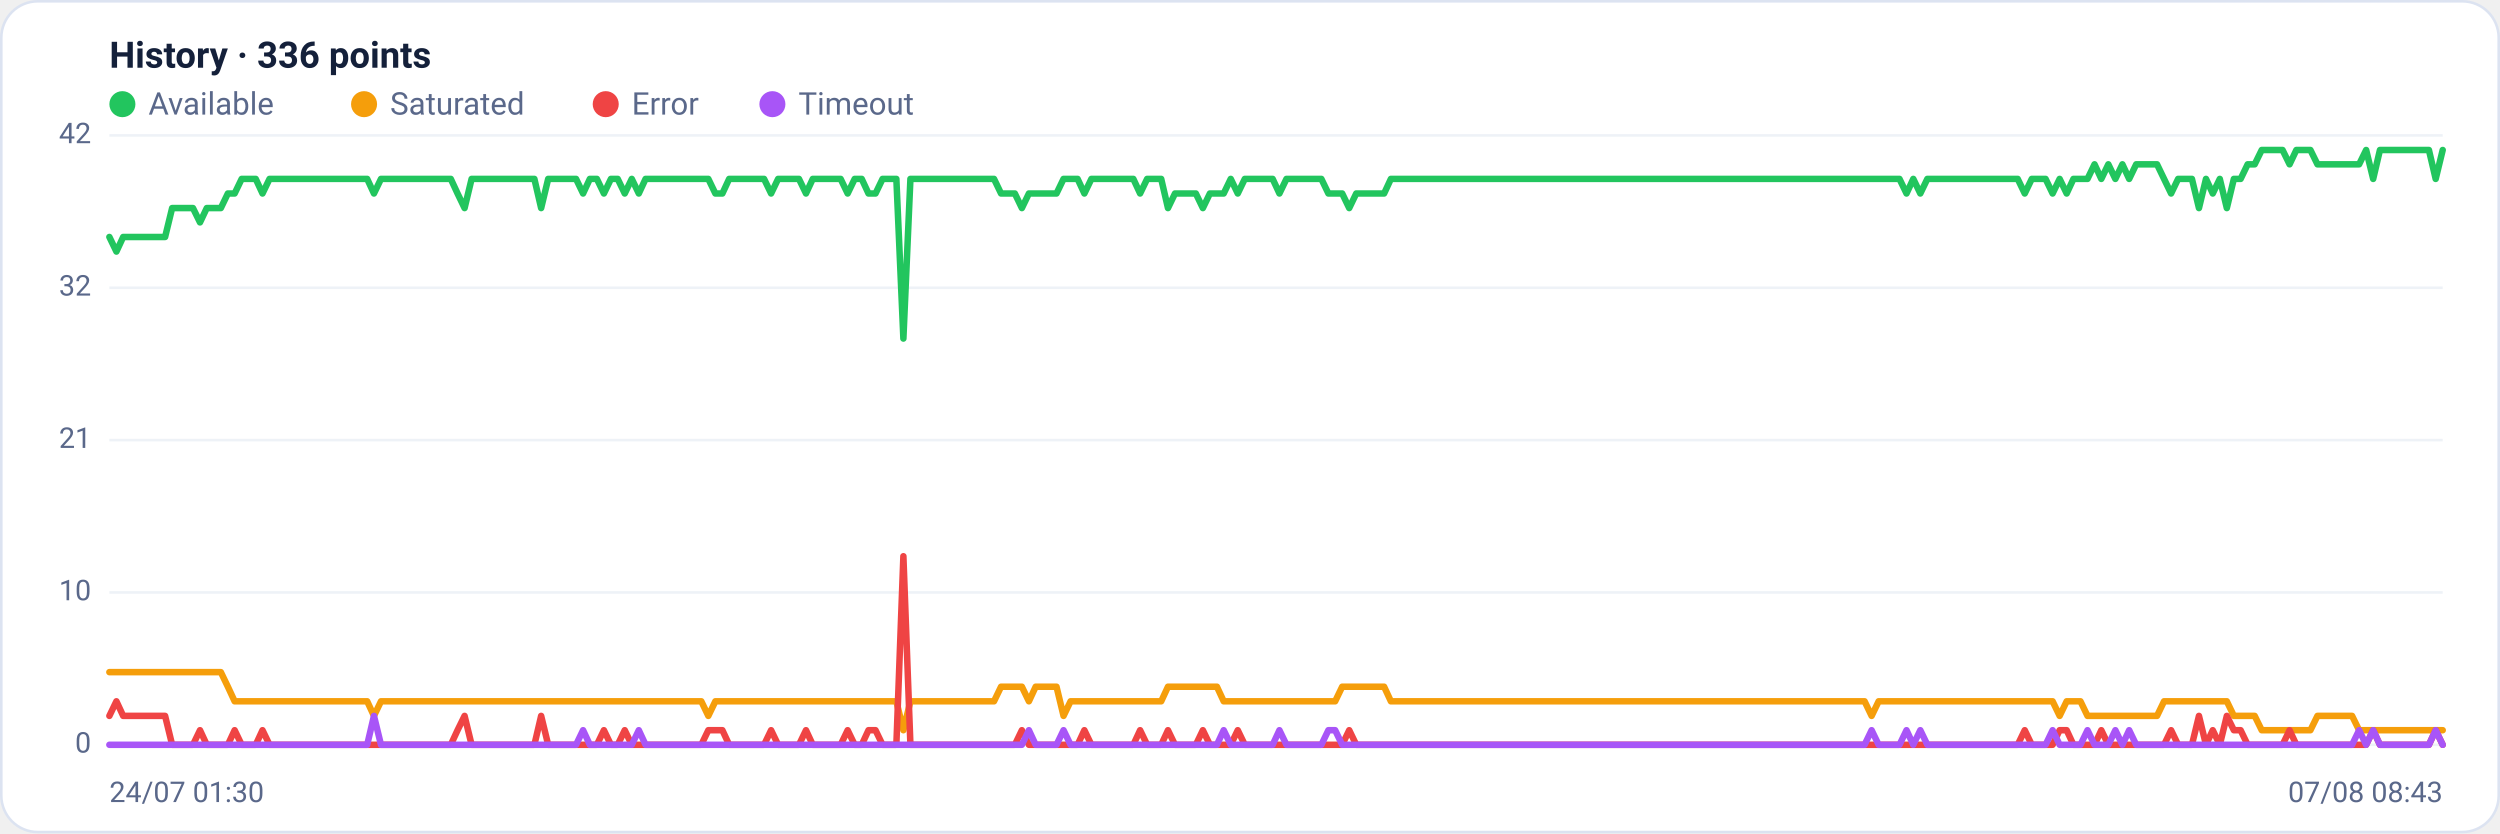
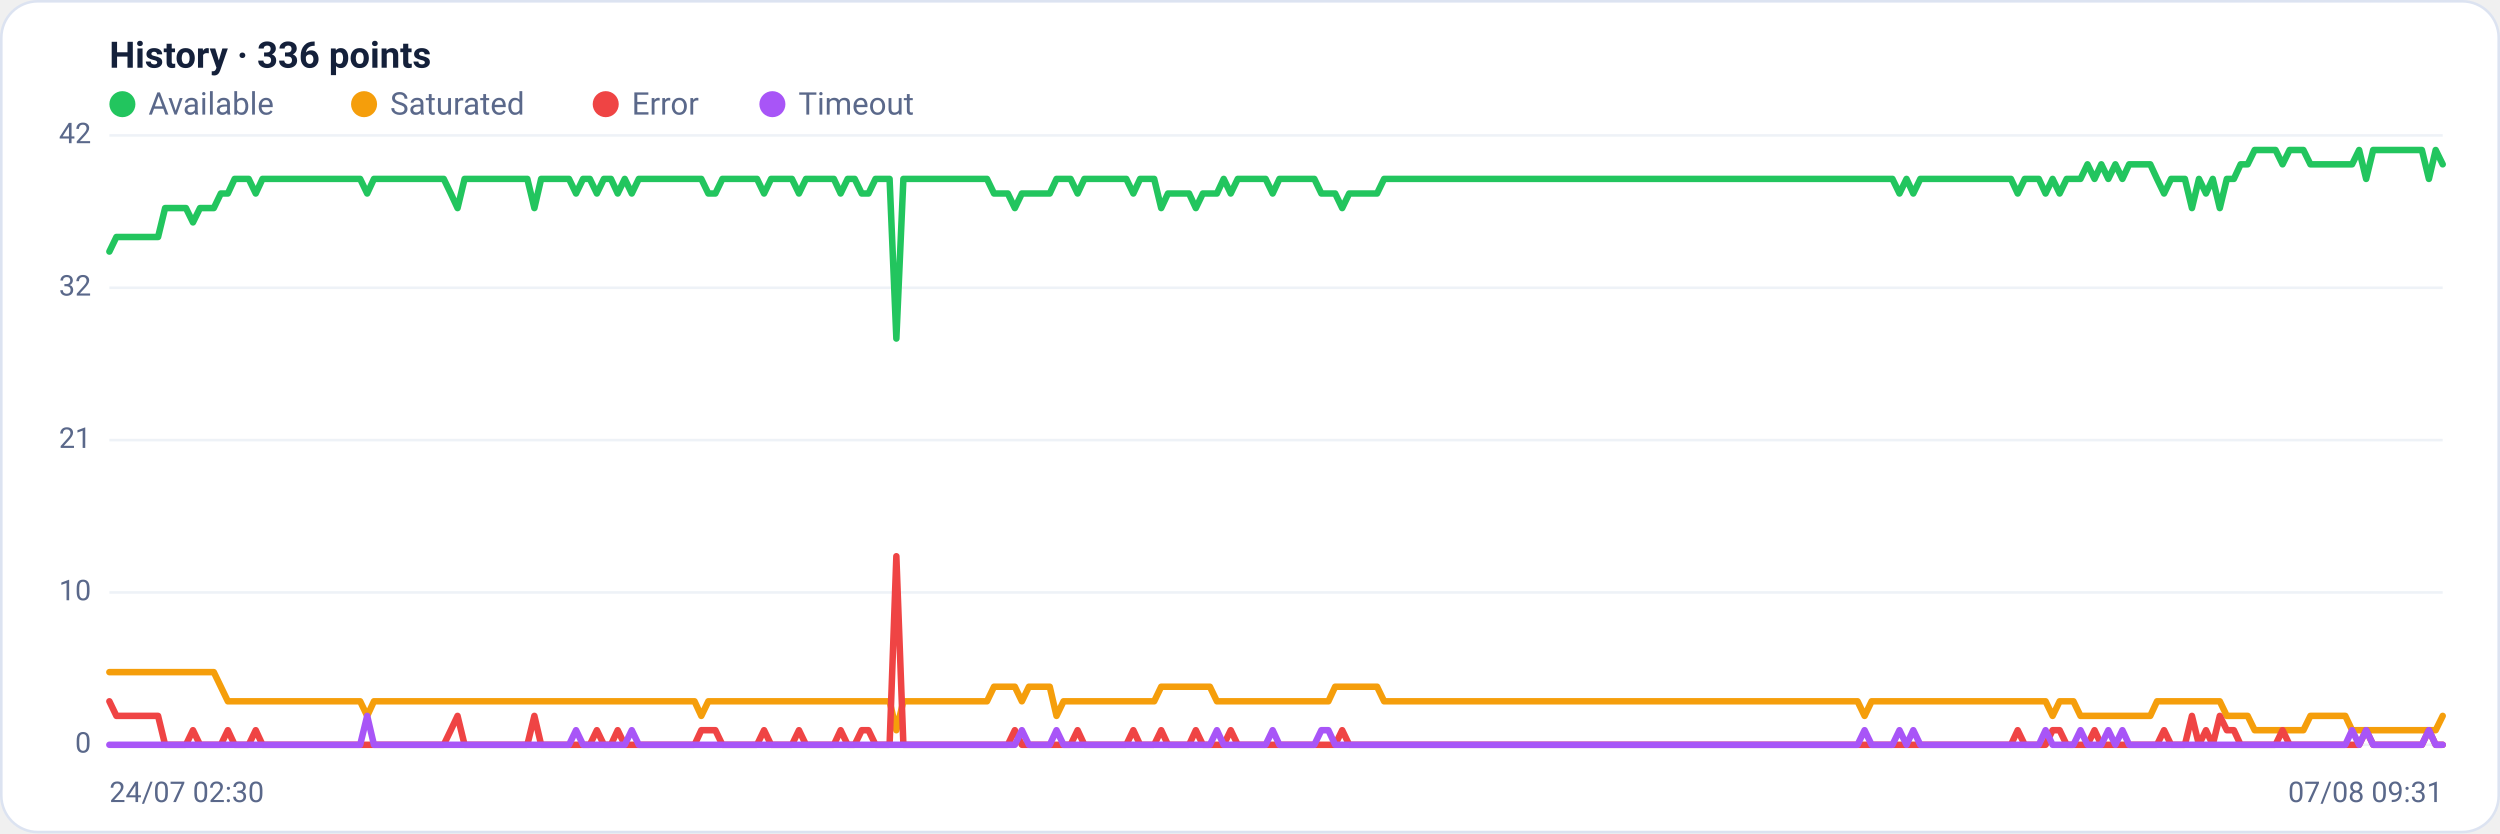
<svg xmlns="http://www.w3.org/2000/svg" viewBox="0 0 960 320" width="960" height="320" font-family="Segoe UI, system-ui, -apple-system, Roboto, Helvetica, Arial, sans-serif" role="img" aria-label="Availability history per region">
  <rect x="0.5" y="0.5" width="959" height="319" rx="14" fill="#ffffff" stroke="#dce3f1" />
  <text x="42" y="26" font-size="14" font-weight="600" fill="#14203a">History · 336 points</text>
  <circle cx="47" cy="40" r="5" fill="#22c55e" />
  <text x="57" y="44" font-size="12" fill="#5a688a">Available</text>
  <circle cx="139.8" cy="40" r="5" fill="#f59e0b" />
  <text x="149.8" y="44" font-size="12" fill="#5a688a">Saturated</text>
  <circle cx="232.6" cy="40" r="5" fill="#ef4444" />
  <text x="242.6" y="44" font-size="12" fill="#5a688a">Error</text>
  <circle cx="296.6" cy="40" r="5" fill="#a855f7" />
  <text x="306.6" y="44" font-size="12" fill="#5a688a">Timeout</text>
  <line x1="42" y1="286.0" x2="938" y2="286.0" stroke="#eef2f7" stroke-width="1" />
  <text x="35" y="289.0" text-anchor="end" font-size="11" fill="#5a688a">0</text>
  <line x1="42" y1="227.5" x2="938" y2="227.5" stroke="#eef2f7" stroke-width="1" />
  <text x="35" y="230.5" text-anchor="end" font-size="11" fill="#5a688a">10</text>
  <line x1="42" y1="169.0" x2="938" y2="169.0" stroke="#eef2f7" stroke-width="1" />
  <text x="35" y="172.0" text-anchor="end" font-size="11" fill="#5a688a">21</text>
  <line x1="42" y1="110.5" x2="938" y2="110.5" stroke="#eef2f7" stroke-width="1" />
  <text x="35" y="113.5" text-anchor="end" font-size="11" fill="#5a688a">32</text>
  <line x1="42" y1="52.0" x2="938" y2="52.0" stroke="#eef2f7" stroke-width="1" />
  <text x="35" y="55.0" text-anchor="end" font-size="11" fill="#5a688a">42</text>
-   <polyline fill="none" stroke="#22c55e" stroke-width="2.5" stroke-linejoin="round" stroke-linecap="round" points="42.0,91.0 44.7,96.6 47.3,91.0 50.0,91.0 52.7,91.0 55.4,91.0 58.0,91.0 60.7,91.0 63.4,91.0 66.1,79.9 68.7,79.9 71.4,79.9 74.1,79.9 76.8,85.4 79.4,79.9 82.1,79.9 84.8,79.9 87.5,74.3 90.1,74.3 92.8,68.7 95.5,68.7 98.2,68.7 100.8,74.3 103.5,68.7 106.2,68.7 108.9,68.7 111.5,68.7 114.2,68.7 116.9,68.7 119.6,68.7 122.2,68.7 124.9,68.7 127.6,68.7 130.3,68.7 132.9,68.7 135.6,68.7 138.3,68.7 141.0,68.7 143.6,74.3 146.3,68.7 149.0,68.7 151.7,68.7 154.3,68.7 157.0,68.7 159.7,68.7 162.4,68.7 165.0,68.7 167.7,68.7 170.4,68.7 173.1,68.7 175.7,74.3 178.4,79.9 181.1,68.7 183.8,68.7 186.4,68.7 189.1,68.7 191.8,68.7 194.5,68.7 197.1,68.7 199.8,68.7 202.5,68.7 205.2,68.7 207.8,79.9 210.5,68.7 213.2,68.7 215.9,68.7 218.5,68.7 221.2,68.7 223.9,74.3 226.5,68.7 229.2,68.7 231.9,74.3 234.6,68.7 237.2,68.7 239.9,74.3 242.6,68.7 245.3,74.3 247.9,68.7 250.6,68.7 253.3,68.7 256.0,68.7 258.6,68.7 261.3,68.7 264.0,68.7 266.7,68.7 269.3,68.7 272.0,68.7 274.7,74.3 277.4,74.3 280.0,68.7 282.7,68.7 285.4,68.7 288.1,68.7 290.7,68.7 293.4,68.7 296.1,74.3 298.8,68.7 301.4,68.7 304.1,68.7 306.8,68.7 309.5,74.3 312.1,68.7 314.8,68.7 317.5,68.7 320.2,68.7 322.8,68.7 325.5,74.3 328.2,68.7 330.9,68.7 333.5,74.3 336.2,74.3 338.9,68.7 341.6,68.7 344.2,68.7 346.9,130.0 349.6,68.7 352.3,68.7 354.9,68.7 357.6,68.7 360.3,68.7 363.0,68.7 365.6,68.7 368.3,68.7 371.0,68.7 373.7,68.7 376.3,68.7 379.0,68.7 381.7,68.7 384.4,74.3 387.0,74.3 389.7,74.3 392.4,79.9 395.1,74.3 397.7,74.3 400.4,74.3 403.1,74.3 405.7,74.3 408.4,68.7 411.1,68.7 413.8,68.7 416.4,74.3 419.1,68.7 421.8,68.7 424.5,68.7 427.1,68.7 429.8,68.7 432.5,68.7 435.2,68.7 437.8,74.3 440.5,68.7 443.2,68.7 445.9,68.7 448.5,79.9 451.2,74.3 453.9,74.3 456.6,74.3 459.2,74.3 461.9,79.9 464.6,74.3 467.3,74.3 469.9,74.3 472.6,68.7 475.3,74.3 478.0,68.7 480.6,68.7 483.3,68.7 486.0,68.7 488.7,68.7 491.3,74.3 494.0,68.7 496.7,68.7 499.4,68.7 502.0,68.7 504.7,68.7 507.4,68.7 510.1,74.3 512.7,74.3 515.4,74.3 518.1,79.9 520.8,74.3 523.4,74.3 526.1,74.3 528.8,74.3 531.5,74.3 534.1,68.7 536.8,68.7 539.5,68.7 542.2,68.7 544.8,68.7 547.5,68.7 550.2,68.7 552.9,68.7 555.5,68.7 558.2,68.7 560.9,68.7 563.6,68.7 566.2,68.7 568.9,68.7 571.6,68.7 574.3,68.7 576.9,68.7 579.6,68.7 582.3,68.7 584.9,68.7 587.6,68.7 590.3,68.7 593.0,68.7 595.6,68.7 598.3,68.7 601.0,68.7 603.7,68.7 606.3,68.7 609.0,68.7 611.7,68.7 614.4,68.7 617.0,68.7 619.7,68.7 622.4,68.7 625.1,68.7 627.7,68.7 630.4,68.7 633.1,68.7 635.8,68.7 638.4,68.7 641.1,68.7 643.8,68.7 646.5,68.7 649.1,68.7 651.8,68.7 654.5,68.7 657.2,68.7 659.8,68.7 662.5,68.7 665.2,68.7 667.9,68.7 670.5,68.7 673.2,68.7 675.9,68.7 678.6,68.7 681.2,68.7 683.9,68.7 686.6,68.7 689.3,68.7 691.9,68.7 694.6,68.7 697.3,68.7 700.0,68.7 702.6,68.7 705.3,68.7 708.0,68.7 710.7,68.7 713.3,68.7 716.0,68.7 718.7,68.7 721.4,68.7 724.0,68.7 726.7,68.7 729.4,68.7 732.1,74.3 734.7,68.7 737.4,74.3 740.1,68.7 742.8,68.7 745.4,68.7 748.1,68.7 750.8,68.7 753.5,68.7 756.1,68.7 758.8,68.7 761.5,68.7 764.1,68.7 766.8,68.7 769.5,68.7 772.2,68.7 774.8,68.7 777.5,74.3 780.2,68.7 782.9,68.7 785.5,68.7 788.2,74.3 790.9,68.7 793.6,74.3 796.2,68.7 798.9,68.7 801.6,68.7 804.3,63.1 806.9,68.7 809.6,63.1 812.3,68.7 815.0,63.1 817.6,68.7 820.3,63.1 823.0,63.1 825.7,63.1 828.3,63.1 831.0,68.7 833.7,74.3 836.4,68.7 839.0,68.7 841.7,68.7 844.4,79.9 847.1,68.7 849.7,74.3 852.4,68.7 855.1,79.9 857.8,68.7 860.4,68.7 863.1,63.1 865.8,63.1 868.5,57.6 871.1,57.6 873.8,57.6 876.5,57.6 879.2,63.1 881.8,57.6 884.5,57.6 887.2,57.6 889.9,63.1 892.5,63.1 895.2,63.1 897.9,63.1 900.6,63.1 903.2,63.1 905.9,63.1 908.6,57.6 911.3,68.7 913.9,57.6 916.6,57.6 919.3,57.6 922.0,57.6 924.6,57.6 927.3,57.6 930.0,57.6 932.7,57.6 935.3,68.7 938.0,57.6" />
-   <polyline fill="none" stroke="#f59e0b" stroke-width="2.5" stroke-linejoin="round" stroke-linecap="round" points="42.0,258.1 44.7,258.1 47.3,258.1 50.0,258.1 52.7,258.1 55.4,258.1 58.0,258.1 60.7,258.1 63.4,258.1 66.1,258.1 68.7,258.1 71.4,258.1 74.1,258.1 76.8,258.1 79.4,258.1 82.1,258.1 84.8,258.1 87.5,263.7 90.1,269.3 92.8,269.3 95.5,269.3 98.2,269.3 100.8,269.3 103.5,269.3 106.2,269.3 108.9,269.3 111.5,269.3 114.2,269.3 116.9,269.3 119.6,269.3 122.2,269.3 124.9,269.3 127.6,269.3 130.3,269.3 132.9,269.3 135.6,269.3 138.3,269.3 141.0,269.3 143.6,274.9 146.3,269.3 149.0,269.3 151.7,269.3 154.3,269.3 157.0,269.3 159.7,269.3 162.4,269.3 165.0,269.3 167.7,269.3 170.4,269.3 173.1,269.3 175.7,269.3 178.4,269.3 181.1,269.3 183.8,269.3 186.4,269.3 189.1,269.3 191.8,269.3 194.5,269.3 197.1,269.3 199.8,269.3 202.5,269.3 205.2,269.3 207.8,269.3 210.5,269.3 213.2,269.3 215.9,269.3 218.5,269.3 221.2,269.3 223.9,269.3 226.5,269.3 229.2,269.3 231.9,269.3 234.6,269.3 237.2,269.3 239.9,269.3 242.6,269.3 245.3,269.3 247.9,269.3 250.6,269.3 253.3,269.3 256.0,269.3 258.6,269.3 261.3,269.3 264.0,269.3 266.7,269.3 269.3,269.3 272.0,274.9 274.7,269.3 277.4,269.3 280.0,269.3 282.7,269.3 285.4,269.3 288.1,269.3 290.7,269.3 293.4,269.3 296.1,269.3 298.8,269.3 301.4,269.3 304.1,269.3 306.8,269.3 309.5,269.3 312.1,269.3 314.8,269.3 317.5,269.3 320.2,269.3 322.8,269.3 325.5,269.3 328.2,269.3 330.9,269.3 333.5,269.3 336.2,269.3 338.9,269.3 341.6,269.3 344.2,269.3 346.9,280.4 349.6,269.3 352.3,269.3 354.9,269.3 357.6,269.3 360.3,269.3 363.0,269.3 365.6,269.3 368.3,269.3 371.0,269.3 373.7,269.3 376.3,269.3 379.0,269.3 381.7,269.3 384.4,263.7 387.0,263.7 389.7,263.7 392.4,263.7 395.1,269.3 397.7,263.7 400.4,263.7 403.1,263.7 405.7,263.7 408.4,274.9 411.1,269.3 413.8,269.3 416.4,269.3 419.1,269.3 421.8,269.3 424.5,269.3 427.1,269.3 429.8,269.3 432.5,269.3 435.2,269.3 437.8,269.3 440.5,269.3 443.2,269.3 445.9,269.3 448.5,263.7 451.2,263.7 453.9,263.7 456.6,263.7 459.2,263.7 461.9,263.7 464.6,263.7 467.3,263.7 469.9,269.3 472.6,269.3 475.3,269.3 478.0,269.3 480.6,269.3 483.3,269.3 486.0,269.3 488.7,269.3 491.3,269.3 494.0,269.3 496.7,269.3 499.4,269.3 502.0,269.3 504.7,269.3 507.4,269.3 510.1,269.3 512.7,269.3 515.4,263.7 518.1,263.7 520.8,263.7 523.4,263.7 526.1,263.7 528.8,263.7 531.5,263.7 534.1,269.3 536.8,269.3 539.5,269.3 542.2,269.3 544.8,269.3 547.5,269.3 550.2,269.3 552.9,269.3 555.5,269.3 558.2,269.3 560.9,269.3 563.6,269.3 566.2,269.3 568.9,269.3 571.6,269.3 574.3,269.3 576.9,269.3 579.6,269.3 582.3,269.3 584.9,269.3 587.6,269.3 590.3,269.3 593.0,269.3 595.6,269.3 598.3,269.3 601.0,269.3 603.7,269.3 606.3,269.3 609.0,269.3 611.7,269.3 614.4,269.3 617.0,269.3 619.7,269.3 622.4,269.3 625.1,269.3 627.7,269.3 630.4,269.3 633.1,269.3 635.8,269.3 638.4,269.3 641.1,269.3 643.8,269.3 646.5,269.3 649.1,269.3 651.8,269.3 654.5,269.3 657.2,269.3 659.8,269.3 662.5,269.3 665.2,269.3 667.9,269.3 670.5,269.3 673.2,269.3 675.9,269.3 678.6,269.3 681.2,269.3 683.9,269.3 686.6,269.3 689.3,269.3 691.9,269.3 694.6,269.3 697.3,269.3 700.0,269.3 702.6,269.3 705.3,269.3 708.0,269.3 710.7,269.3 713.3,269.3 716.0,269.3 718.7,274.9 721.4,269.3 724.0,269.3 726.7,269.3 729.4,269.3 732.1,269.3 734.7,269.3 737.4,269.3 740.1,269.3 742.8,269.3 745.4,269.3 748.1,269.3 750.8,269.3 753.5,269.3 756.1,269.3 758.8,269.3 761.5,269.3 764.1,269.3 766.8,269.3 769.5,269.3 772.2,269.3 774.8,269.3 777.5,269.3 780.2,269.3 782.9,269.3 785.5,269.3 788.2,269.3 790.9,274.9 793.6,269.3 796.2,269.3 798.9,269.3 801.6,274.9 804.3,274.9 806.9,274.9 809.6,274.9 812.3,274.9 815.0,274.9 817.6,274.9 820.3,274.9 823.0,274.9 825.7,274.9 828.3,274.9 831.0,269.3 833.7,269.3 836.4,269.3 839.0,269.3 841.7,269.3 844.4,269.3 847.1,269.3 849.7,269.3 852.4,269.3 855.1,269.3 857.8,274.9 860.4,274.9 863.1,274.9 865.8,274.9 868.5,280.4 871.1,280.4 873.8,280.4 876.5,280.4 879.2,280.4 881.8,280.4 884.5,280.4 887.2,280.4 889.9,274.9 892.5,274.9 895.2,274.9 897.9,274.9 900.6,274.9 903.2,274.9 905.9,280.4 908.6,280.4 911.3,280.4 913.9,280.4 916.6,280.4 919.3,280.4 922.0,280.4 924.6,280.4 927.3,280.4 930.0,280.4 932.7,280.4 935.3,280.4 938.0,280.4" />
-   <polyline fill="none" stroke="#ef4444" stroke-width="2.5" stroke-linejoin="round" stroke-linecap="round" points="42.0,274.9 44.7,269.3 47.3,274.9 50.0,274.9 52.7,274.9 55.4,274.9 58.0,274.9 60.7,274.9 63.4,274.9 66.1,286.0 68.7,286.0 71.4,286.0 74.1,286.0 76.8,280.4 79.4,286.0 82.1,286.0 84.8,286.0 87.5,286.0 90.1,280.4 92.8,286.0 95.5,286.0 98.2,286.0 100.8,280.4 103.5,286.0 106.2,286.0 108.9,286.0 111.5,286.0 114.2,286.0 116.9,286.0 119.6,286.0 122.2,286.0 124.9,286.0 127.6,286.0 130.3,286.0 132.9,286.0 135.6,286.0 138.3,286.0 141.0,286.0 143.6,286.0 146.3,286.0 149.0,286.0 151.7,286.0 154.3,286.0 157.0,286.0 159.7,286.0 162.4,286.0 165.0,286.0 167.7,286.0 170.4,286.0 173.1,286.0 175.7,280.4 178.4,274.9 181.1,286.0 183.8,286.0 186.4,286.0 189.1,286.0 191.8,286.0 194.5,286.0 197.1,286.0 199.8,286.0 202.5,286.0 205.2,286.0 207.8,274.9 210.5,286.0 213.2,286.0 215.9,286.0 218.5,286.0 221.2,286.0 223.9,286.0 226.5,286.0 229.2,286.0 231.9,280.4 234.6,286.0 237.2,286.0 239.9,280.4 242.6,286.0 245.3,286.0 247.9,286.0 250.6,286.0 253.3,286.0 256.0,286.0 258.6,286.0 261.3,286.0 264.0,286.0 266.7,286.0 269.3,286.0 272.0,280.4 274.7,280.4 277.4,280.4 280.0,286.0 282.7,286.0 285.4,286.0 288.1,286.0 290.7,286.0 293.4,286.0 296.1,280.4 298.8,286.0 301.4,286.0 304.1,286.0 306.8,286.0 309.5,280.4 312.1,286.0 314.8,286.0 317.5,286.0 320.2,286.0 322.8,286.0 325.5,280.4 328.2,286.0 330.9,286.0 333.5,280.4 336.2,280.4 338.9,286.0 341.6,286.0 344.2,286.0 346.9,213.6 349.6,286.0 352.3,286.0 354.9,286.0 357.6,286.0 360.3,286.0 363.0,286.0 365.6,286.0 368.3,286.0 371.0,286.0 373.7,286.0 376.3,286.0 379.0,286.0 381.7,286.0 384.4,286.0 387.0,286.0 389.7,286.0 392.4,280.4 395.1,286.0 397.7,286.0 400.4,286.0 403.1,286.0 405.7,286.0 408.4,286.0 411.1,286.0 413.8,286.0 416.4,280.4 419.1,286.0 421.8,286.0 424.5,286.0 427.1,286.0 429.8,286.0 432.5,286.0 435.2,286.0 437.8,280.4 440.5,286.0 443.2,286.0 445.9,286.0 448.5,280.4 451.2,286.0 453.9,286.0 456.6,286.0 459.2,286.0 461.9,280.4 464.6,286.0 467.3,286.0 469.9,286.0 472.6,286.0 475.3,280.4 478.0,286.0 480.6,286.0 483.3,286.0 486.0,286.0 488.7,286.0 491.3,286.0 494.0,286.0 496.7,286.0 499.4,286.0 502.0,286.0 504.7,286.0 507.4,286.0 510.1,286.0 512.7,286.0 515.4,286.0 518.1,280.4 520.8,286.0 523.4,286.0 526.1,286.0 528.8,286.0 531.5,286.0 534.1,286.0 536.8,286.0 539.5,286.0 542.2,286.0 544.8,286.0 547.5,286.0 550.2,286.0 552.9,286.0 555.5,286.0 558.2,286.0 560.9,286.0 563.6,286.0 566.2,286.0 568.9,286.0 571.6,286.0 574.3,286.0 576.9,286.0 579.6,286.0 582.3,286.0 584.9,286.0 587.6,286.0 590.3,286.0 593.0,286.0 595.6,286.0 598.3,286.0 601.0,286.0 603.7,286.0 606.3,286.0 609.0,286.0 611.7,286.0 614.4,286.0 617.0,286.0 619.7,286.0 622.4,286.0 625.1,286.0 627.7,286.0 630.4,286.0 633.1,286.0 635.8,286.0 638.4,286.0 641.1,286.0 643.8,286.0 646.5,286.0 649.1,286.0 651.8,286.0 654.5,286.0 657.2,286.0 659.8,286.0 662.5,286.0 665.2,286.0 667.9,286.0 670.5,286.0 673.2,286.0 675.9,286.0 678.6,286.0 681.2,286.0 683.9,286.0 686.6,286.0 689.3,286.0 691.9,286.0 694.6,286.0 697.3,286.0 700.0,286.0 702.6,286.0 705.3,286.0 708.0,286.0 710.7,286.0 713.3,286.0 716.0,286.0 718.7,286.0 721.4,286.0 724.0,286.0 726.7,286.0 729.4,286.0 732.1,286.0 734.7,286.0 737.4,286.0 740.1,286.0 742.8,286.0 745.4,286.0 748.1,286.0 750.8,286.0 753.5,286.0 756.1,286.0 758.8,286.0 761.5,286.0 764.1,286.0 766.8,286.0 769.5,286.0 772.2,286.0 774.8,286.0 777.5,280.4 780.2,286.0 782.9,286.0 785.5,286.0 788.2,286.0 790.9,280.4 793.6,280.4 796.2,286.0 798.9,286.0 801.6,286.0 804.3,286.0 806.9,280.4 809.6,286.0 812.3,286.0 815.0,286.0 817.6,286.0 820.3,286.0 823.0,286.0 825.7,286.0 828.3,286.0 831.0,286.0 833.7,280.4 836.4,286.0 839.0,286.0 841.7,286.0 844.4,274.9 847.1,286.0 849.7,280.4 852.4,286.0 855.1,274.9 857.8,280.4 860.4,280.4 863.1,286.0 865.8,286.0 868.5,286.0 871.1,286.0 873.8,286.0 876.5,286.0 879.2,280.4 881.8,286.0 884.5,286.0 887.2,286.0 889.9,286.0 892.5,286.0 895.2,286.0 897.9,286.0 900.6,286.0 903.2,286.0 905.9,286.0 908.6,286.0 911.3,280.4 913.9,286.0 916.6,286.0 919.3,286.0 922.0,286.0 924.6,286.0 927.3,286.0 930.0,286.0 932.7,286.0 935.3,280.4 938.0,286.0" />
-   <polyline fill="none" stroke="#a855f7" stroke-width="2.5" stroke-linejoin="round" stroke-linecap="round" points="42.0,286.0 44.7,286.0 47.3,286.0 50.0,286.0 52.7,286.0 55.4,286.0 58.0,286.0 60.7,286.0 63.4,286.0 66.1,286.0 68.7,286.0 71.4,286.0 74.1,286.0 76.8,286.0 79.4,286.0 82.1,286.0 84.8,286.0 87.5,286.0 90.1,286.0 92.8,286.0 95.5,286.0 98.2,286.0 100.8,286.0 103.5,286.0 106.2,286.0 108.9,286.0 111.5,286.0 114.2,286.0 116.9,286.0 119.6,286.0 122.2,286.0 124.9,286.0 127.6,286.0 130.3,286.0 132.9,286.0 135.6,286.0 138.3,286.0 141.0,286.0 143.6,274.9 146.3,286.0 149.0,286.0 151.7,286.0 154.3,286.0 157.0,286.0 159.7,286.0 162.4,286.0 165.0,286.0 167.7,286.0 170.4,286.0 173.1,286.0 175.7,286.0 178.4,286.0 181.1,286.0 183.8,286.0 186.4,286.0 189.1,286.0 191.8,286.0 194.5,286.0 197.1,286.0 199.8,286.0 202.5,286.0 205.2,286.0 207.8,286.0 210.5,286.0 213.2,286.0 215.9,286.0 218.5,286.0 221.2,286.0 223.9,280.4 226.5,286.0 229.2,286.0 231.9,286.0 234.6,286.0 237.2,286.0 239.9,286.0 242.6,286.0 245.3,280.4 247.9,286.0 250.6,286.0 253.3,286.0 256.0,286.0 258.6,286.0 261.3,286.0 264.0,286.0 266.7,286.0 269.3,286.0 272.0,286.0 274.7,286.0 277.4,286.0 280.0,286.0 282.7,286.0 285.4,286.0 288.1,286.0 290.7,286.0 293.4,286.0 296.1,286.0 298.8,286.0 301.4,286.0 304.1,286.0 306.8,286.0 309.5,286.0 312.1,286.0 314.8,286.0 317.5,286.0 320.2,286.0 322.8,286.0 325.5,286.0 328.2,286.0 330.9,286.0 333.5,286.0 336.2,286.0 338.9,286.0 341.6,286.0 344.2,286.0 346.9,286.0 349.6,286.0 352.3,286.0 354.9,286.0 357.6,286.0 360.3,286.0 363.0,286.0 365.6,286.0 368.3,286.0 371.0,286.0 373.7,286.0 376.3,286.0 379.0,286.0 381.7,286.0 384.4,286.0 387.0,286.0 389.7,286.0 392.4,286.0 395.1,280.4 397.7,286.0 400.4,286.0 403.1,286.0 405.7,286.0 408.4,280.4 411.1,286.0 413.8,286.0 416.4,286.0 419.1,286.0 421.8,286.0 424.5,286.0 427.1,286.0 429.8,286.0 432.5,286.0 435.2,286.0 437.8,286.0 440.5,286.0 443.2,286.0 445.9,286.0 448.5,286.0 451.2,286.0 453.9,286.0 456.6,286.0 459.2,286.0 461.9,286.0 464.6,286.0 467.3,286.0 469.9,280.4 472.6,286.0 475.3,286.0 478.0,286.0 480.6,286.0 483.3,286.0 486.0,286.0 488.7,286.0 491.3,280.4 494.0,286.0 496.7,286.0 499.4,286.0 502.0,286.0 504.7,286.0 507.4,286.0 510.1,280.4 512.7,280.4 515.4,286.0 518.1,286.0 520.8,286.0 523.4,286.0 526.1,286.0 528.8,286.0 531.5,286.0 534.1,286.0 536.8,286.0 539.5,286.0 542.2,286.0 544.8,286.0 547.5,286.0 550.2,286.0 552.9,286.0 555.5,286.0 558.2,286.0 560.9,286.0 563.6,286.0 566.2,286.0 568.9,286.0 571.6,286.0 574.3,286.0 576.9,286.0 579.6,286.0 582.3,286.0 584.9,286.0 587.6,286.0 590.3,286.0 593.0,286.0 595.6,286.0 598.3,286.0 601.0,286.0 603.7,286.0 606.3,286.0 609.0,286.0 611.7,286.0 614.4,286.0 617.0,286.0 619.7,286.0 622.4,286.0 625.1,286.0 627.7,286.0 630.4,286.0 633.1,286.0 635.8,286.0 638.4,286.0 641.1,286.0 643.8,286.0 646.5,286.0 649.1,286.0 651.8,286.0 654.5,286.0 657.2,286.0 659.8,286.0 662.5,286.0 665.2,286.0 667.9,286.0 670.5,286.0 673.2,286.0 675.9,286.0 678.6,286.0 681.2,286.0 683.9,286.0 686.6,286.0 689.3,286.0 691.9,286.0 694.6,286.0 697.3,286.0 700.0,286.0 702.6,286.0 705.3,286.0 708.0,286.0 710.7,286.0 713.3,286.0 716.0,286.0 718.7,280.4 721.4,286.0 724.0,286.0 726.7,286.0 729.4,286.0 732.1,280.4 734.7,286.0 737.4,280.4 740.1,286.0 742.8,286.0 745.4,286.0 748.1,286.0 750.8,286.0 753.5,286.0 756.1,286.0 758.8,286.0 761.5,286.0 764.1,286.0 766.8,286.0 769.5,286.0 772.2,286.0 774.8,286.0 777.5,286.0 780.2,286.0 782.9,286.0 785.5,286.0 788.2,280.4 790.9,286.0 793.6,286.0 796.2,286.0 798.9,286.0 801.6,280.4 804.3,286.0 806.9,286.0 809.6,286.0 812.3,280.4 815.0,286.0 817.6,280.4 820.3,286.0 823.0,286.0 825.7,286.0 828.3,286.0 831.0,286.0 833.7,286.0 836.4,286.0 839.0,286.0 841.7,286.0 844.4,286.0 847.1,286.0 849.7,286.0 852.4,286.0 855.1,286.0 857.8,286.0 860.4,286.0 863.1,286.0 865.8,286.0 868.5,286.0 871.1,286.0 873.8,286.0 876.5,286.0 879.2,286.0 881.8,286.0 884.5,286.0 887.2,286.0 889.9,286.0 892.5,286.0 895.2,286.0 897.9,286.0 900.6,286.0 903.2,286.0 905.9,280.4 908.6,286.0 911.3,280.4 913.9,286.0 916.6,286.0 919.3,286.0 922.0,286.0 924.6,286.0 927.3,286.0 930.0,286.0 932.7,286.0 935.3,280.4 938.0,286.0" />
-   <text x="42" y="308" font-size="11" fill="#5a688a">24/07 01:30</text>
-   <text x="938" y="308" text-anchor="end" font-size="11" fill="#5a688a">07/08 08:43</text>
+   <polyline fill="none" stroke="#22c55e" stroke-width="2.5" stroke-linejoin="round" stroke-linecap="round" points="42.0,96.6 44.7,91.0 47.3,91.0 50.0,91.0 52.7,91.0 55.4,91.0 58.0,91.0 60.7,91.0 63.4,79.9 66.1,79.9 68.7,79.9 71.4,79.9 74.1,85.4 76.8,79.9 79.4,79.9 82.1,79.9 84.8,74.3 87.5,74.3 90.1,68.7 92.8,68.7 95.5,68.7 98.2,74.3 100.8,68.7 103.5,68.7 106.2,68.7 108.9,68.7 111.5,68.7 114.2,68.7 116.9,68.7 119.6,68.7 122.2,68.7 124.9,68.7 127.6,68.7 130.3,68.7 132.9,68.7 135.6,68.7 138.3,68.7 141.0,74.3 143.6,68.7 146.3,68.7 149.0,68.7 151.7,68.7 154.3,68.7 157.0,68.7 159.7,68.7 162.4,68.7 165.0,68.7 167.7,68.7 170.4,68.7 173.1,74.3 175.7,79.9 178.4,68.7 181.1,68.7 183.8,68.7 186.4,68.7 189.1,68.7 191.8,68.7 194.5,68.7 197.1,68.7 199.8,68.7 202.5,68.7 205.2,79.9 207.8,68.7 210.5,68.7 213.2,68.7 215.9,68.7 218.5,68.7 221.2,74.3 223.9,68.7 226.5,68.7 229.2,74.3 231.9,68.7 234.6,68.7 237.2,74.3 239.9,68.7 242.6,74.3 245.3,68.7 247.9,68.7 250.6,68.7 253.3,68.7 256.0,68.7 258.6,68.7 261.3,68.7 264.0,68.7 266.7,68.7 269.3,68.7 272.0,74.3 274.7,74.3 277.4,68.7 280.0,68.7 282.7,68.7 285.4,68.7 288.1,68.7 290.7,68.7 293.4,74.3 296.1,68.7 298.8,68.7 301.4,68.7 304.1,68.7 306.8,74.3 309.5,68.7 312.1,68.7 314.8,68.7 317.5,68.7 320.2,68.7 322.8,74.3 325.5,68.7 328.2,68.7 330.9,74.3 333.5,74.3 336.2,68.7 338.9,68.7 341.6,68.7 344.2,130.0 346.9,68.7 349.6,68.7 352.3,68.7 354.9,68.7 357.6,68.7 360.3,68.7 363.0,68.7 365.6,68.7 368.3,68.7 371.0,68.7 373.7,68.7 376.3,68.7 379.0,68.7 381.7,74.3 384.4,74.3 387.0,74.3 389.7,79.9 392.4,74.3 395.1,74.3 397.7,74.3 400.4,74.3 403.1,74.3 405.7,68.7 408.4,68.7 411.1,68.7 413.8,74.3 416.4,68.7 419.1,68.7 421.8,68.7 424.5,68.7 427.1,68.7 429.8,68.7 432.5,68.7 435.2,74.3 437.8,68.7 440.5,68.7 443.2,68.7 445.9,79.9 448.5,74.3 451.2,74.3 453.9,74.3 456.6,74.3 459.2,79.9 461.9,74.3 464.6,74.3 467.3,74.3 469.9,68.7 472.6,74.3 475.3,68.7 478.0,68.7 480.6,68.7 483.3,68.7 486.0,68.7 488.7,74.3 491.3,68.7 494.0,68.7 496.7,68.7 499.4,68.7 502.0,68.7 504.7,68.7 507.4,74.3 510.1,74.3 512.7,74.3 515.4,79.9 518.1,74.3 520.8,74.3 523.4,74.3 526.1,74.3 528.8,74.3 531.5,68.7 534.1,68.7 536.8,68.7 539.5,68.7 542.2,68.7 544.8,68.7 547.5,68.7 550.2,68.7 552.9,68.7 555.5,68.7 558.2,68.7 560.9,68.7 563.6,68.7 566.2,68.7 568.9,68.7 571.6,68.7 574.3,68.7 576.9,68.7 579.6,68.7 582.3,68.7 584.9,68.7 587.6,68.7 590.3,68.7 593.0,68.7 595.6,68.7 598.3,68.7 601.0,68.7 603.7,68.7 606.3,68.7 609.0,68.7 611.7,68.7 614.4,68.7 617.0,68.7 619.7,68.7 622.4,68.7 625.1,68.7 627.7,68.7 630.4,68.7 633.1,68.7 635.8,68.7 638.4,68.7 641.1,68.7 643.8,68.7 646.5,68.7 649.1,68.7 651.8,68.7 654.5,68.7 657.2,68.7 659.8,68.7 662.5,68.7 665.2,68.7 667.9,68.7 670.5,68.7 673.2,68.7 675.9,68.7 678.6,68.7 681.2,68.7 683.9,68.7 686.6,68.7 689.3,68.7 691.9,68.7 694.6,68.7 697.3,68.7 700.0,68.7 702.6,68.7 705.3,68.7 708.0,68.7 710.7,68.7 713.3,68.7 716.0,68.7 718.7,68.7 721.4,68.7 724.0,68.7 726.7,68.7 729.4,74.3 732.1,68.7 734.7,74.3 737.4,68.7 740.1,68.7 742.8,68.7 745.4,68.7 748.1,68.7 750.8,68.7 753.5,68.7 756.1,68.7 758.8,68.7 761.5,68.7 764.1,68.7 766.8,68.7 769.5,68.7 772.2,68.7 774.8,74.3 777.5,68.7 780.2,68.7 782.9,68.7 785.5,74.3 788.2,68.7 790.9,74.3 793.6,68.7 796.2,68.7 798.9,68.7 801.6,63.1 804.3,68.7 806.9,63.1 809.6,68.7 812.3,63.1 815.0,68.7 817.6,63.1 820.3,63.1 823.0,63.1 825.7,63.1 828.3,68.7 831.0,74.3 833.7,68.7 836.4,68.7 839.0,68.7 841.7,79.9 844.4,68.7 847.1,74.3 849.7,68.7 852.4,79.9 855.1,68.7 857.8,68.7 860.4,63.1 863.1,63.1 865.8,57.6 868.5,57.6 871.1,57.6 873.8,57.6 876.5,63.1 879.2,57.6 881.8,57.6 884.5,57.6 887.2,63.1 889.9,63.1 892.5,63.1 895.2,63.1 897.9,63.1 900.6,63.1 903.2,63.1 905.9,57.6 908.6,68.7 911.3,57.6 913.9,57.6 916.6,57.6 919.3,57.6 922.0,57.6 924.6,57.6 927.3,57.6 930.0,57.6 932.7,68.7 935.3,57.6 938.0,63.1" />
+   <polyline fill="none" stroke="#f59e0b" stroke-width="2.5" stroke-linejoin="round" stroke-linecap="round" points="42.0,258.1 44.7,258.1 47.3,258.1 50.0,258.1 52.7,258.1 55.4,258.1 58.0,258.1 60.7,258.1 63.4,258.1 66.1,258.1 68.7,258.1 71.4,258.1 74.1,258.1 76.8,258.1 79.4,258.1 82.1,258.1 84.8,263.7 87.5,269.3 90.1,269.3 92.8,269.3 95.5,269.3 98.2,269.3 100.8,269.3 103.5,269.3 106.2,269.3 108.9,269.3 111.5,269.3 114.2,269.3 116.9,269.3 119.6,269.3 122.2,269.3 124.9,269.3 127.6,269.3 130.3,269.3 132.9,269.3 135.6,269.3 138.3,269.3 141.0,274.9 143.6,269.3 146.3,269.3 149.0,269.3 151.7,269.3 154.3,269.3 157.0,269.3 159.7,269.3 162.4,269.3 165.0,269.3 167.7,269.3 170.4,269.3 173.1,269.3 175.7,269.3 178.4,269.3 181.1,269.3 183.8,269.3 186.4,269.3 189.1,269.3 191.8,269.3 194.5,269.3 197.1,269.3 199.8,269.3 202.5,269.3 205.2,269.3 207.8,269.3 210.5,269.3 213.2,269.3 215.9,269.3 218.5,269.3 221.2,269.3 223.9,269.3 226.5,269.3 229.2,269.3 231.9,269.3 234.6,269.3 237.2,269.3 239.9,269.3 242.6,269.3 245.3,269.3 247.9,269.3 250.6,269.3 253.3,269.3 256.0,269.3 258.6,269.3 261.3,269.3 264.0,269.3 266.7,269.3 269.3,274.9 272.0,269.3 274.7,269.3 277.4,269.3 280.0,269.3 282.7,269.3 285.4,269.3 288.1,269.3 290.7,269.3 293.4,269.3 296.1,269.3 298.8,269.3 301.4,269.3 304.1,269.3 306.8,269.3 309.5,269.3 312.1,269.3 314.8,269.3 317.5,269.3 320.2,269.3 322.8,269.3 325.5,269.3 328.2,269.3 330.9,269.3 333.5,269.3 336.2,269.3 338.9,269.3 341.6,269.3 344.2,280.4 346.9,269.3 349.6,269.3 352.3,269.3 354.9,269.3 357.6,269.3 360.3,269.3 363.0,269.3 365.6,269.3 368.3,269.3 371.0,269.3 373.7,269.3 376.3,269.3 379.0,269.3 381.7,263.7 384.4,263.7 387.0,263.7 389.7,263.7 392.4,269.3 395.1,263.7 397.7,263.7 400.4,263.7 403.1,263.7 405.7,274.9 408.4,269.3 411.1,269.3 413.8,269.3 416.4,269.3 419.1,269.3 421.8,269.3 424.5,269.3 427.1,269.3 429.8,269.3 432.5,269.3 435.2,269.3 437.8,269.3 440.5,269.3 443.2,269.3 445.9,263.7 448.5,263.7 451.2,263.7 453.9,263.7 456.6,263.7 459.2,263.7 461.9,263.7 464.6,263.7 467.3,269.3 469.9,269.3 472.6,269.3 475.3,269.3 478.0,269.3 480.6,269.3 483.3,269.3 486.0,269.3 488.7,269.3 491.3,269.3 494.0,269.3 496.7,269.3 499.4,269.3 502.0,269.3 504.7,269.3 507.4,269.3 510.1,269.3 512.7,263.7 515.4,263.7 518.1,263.7 520.8,263.7 523.4,263.7 526.1,263.7 528.8,263.7 531.5,269.3 534.1,269.3 536.8,269.3 539.5,269.3 542.2,269.3 544.8,269.3 547.5,269.3 550.2,269.3 552.9,269.3 555.5,269.3 558.2,269.3 560.9,269.3 563.6,269.3 566.2,269.3 568.9,269.3 571.6,269.3 574.3,269.3 576.9,269.3 579.6,269.3 582.3,269.3 584.9,269.3 587.6,269.3 590.3,269.3 593.0,269.3 595.6,269.3 598.3,269.3 601.0,269.3 603.7,269.3 606.3,269.3 609.0,269.3 611.7,269.3 614.4,269.3 617.0,269.3 619.7,269.3 622.4,269.3 625.1,269.3 627.7,269.3 630.4,269.3 633.1,269.3 635.8,269.3 638.4,269.3 641.1,269.3 643.8,269.3 646.5,269.3 649.1,269.3 651.8,269.3 654.5,269.3 657.2,269.3 659.8,269.3 662.5,269.3 665.2,269.3 667.9,269.3 670.5,269.3 673.2,269.3 675.9,269.3 678.6,269.3 681.2,269.3 683.9,269.3 686.6,269.3 689.3,269.3 691.9,269.3 694.6,269.3 697.3,269.3 700.0,269.3 702.6,269.3 705.3,269.3 708.0,269.3 710.7,269.3 713.3,269.3 716.0,274.9 718.7,269.3 721.4,269.3 724.0,269.3 726.7,269.3 729.4,269.3 732.1,269.3 734.7,269.3 737.4,269.3 740.1,269.3 742.8,269.3 745.4,269.3 748.1,269.3 750.8,269.3 753.5,269.3 756.1,269.3 758.8,269.3 761.5,269.3 764.1,269.3 766.8,269.3 769.5,269.3 772.2,269.3 774.8,269.3 777.5,269.3 780.2,269.3 782.9,269.3 785.5,269.3 788.2,274.9 790.9,269.3 793.6,269.3 796.2,269.3 798.9,274.9 801.6,274.9 804.3,274.9 806.9,274.9 809.6,274.9 812.3,274.9 815.0,274.9 817.6,274.9 820.3,274.9 823.0,274.9 825.7,274.9 828.3,269.3 831.0,269.3 833.7,269.3 836.4,269.3 839.0,269.3 841.7,269.3 844.4,269.3 847.1,269.3 849.7,269.3 852.4,269.3 855.1,274.9 857.8,274.9 860.4,274.9 863.1,274.9 865.8,280.4 868.5,280.4 871.1,280.4 873.8,280.4 876.5,280.4 879.2,280.4 881.8,280.4 884.5,280.4 887.2,274.9 889.9,274.9 892.5,274.9 895.2,274.9 897.9,274.9 900.6,274.9 903.2,280.4 905.9,280.4 908.6,280.4 911.3,280.4 913.9,280.4 916.6,280.4 919.3,280.4 922.0,280.4 924.6,280.4 927.3,280.4 930.0,280.4 932.7,280.4 935.3,280.4 938.0,274.9" />
+   <polyline fill="none" stroke="#ef4444" stroke-width="2.5" stroke-linejoin="round" stroke-linecap="round" points="42.0,269.3 44.7,274.9 47.3,274.9 50.0,274.9 52.7,274.9 55.4,274.9 58.0,274.9 60.7,274.9 63.4,286.0 66.1,286.0 68.7,286.0 71.4,286.0 74.1,280.4 76.8,286.0 79.4,286.0 82.1,286.0 84.8,286.0 87.5,280.4 90.1,286.0 92.8,286.0 95.5,286.0 98.2,280.4 100.8,286.0 103.5,286.0 106.2,286.0 108.9,286.0 111.5,286.0 114.2,286.0 116.9,286.0 119.6,286.0 122.2,286.0 124.9,286.0 127.6,286.0 130.3,286.0 132.9,286.0 135.6,286.0 138.3,286.0 141.0,286.0 143.6,286.0 146.3,286.0 149.0,286.0 151.7,286.0 154.3,286.0 157.0,286.0 159.7,286.0 162.4,286.0 165.0,286.0 167.7,286.0 170.4,286.0 173.1,280.4 175.7,274.9 178.4,286.0 181.1,286.0 183.8,286.0 186.4,286.0 189.1,286.0 191.8,286.0 194.5,286.0 197.1,286.0 199.8,286.0 202.5,286.0 205.2,274.9 207.8,286.0 210.5,286.0 213.2,286.0 215.9,286.0 218.5,286.0 221.2,286.0 223.9,286.0 226.5,286.0 229.2,280.4 231.9,286.0 234.6,286.0 237.2,280.4 239.9,286.0 242.6,286.0 245.3,286.0 247.9,286.0 250.6,286.0 253.3,286.0 256.0,286.0 258.6,286.0 261.3,286.0 264.0,286.0 266.7,286.0 269.3,280.4 272.0,280.4 274.7,280.4 277.4,286.0 280.0,286.0 282.7,286.0 285.4,286.0 288.1,286.0 290.7,286.0 293.4,280.4 296.1,286.0 298.8,286.0 301.4,286.0 304.1,286.0 306.8,280.4 309.5,286.0 312.1,286.0 314.8,286.0 317.5,286.0 320.2,286.0 322.8,280.4 325.5,286.0 328.2,286.0 330.9,280.4 333.5,280.4 336.2,286.0 338.9,286.0 341.6,286.0 344.2,213.6 346.9,286.0 349.6,286.0 352.3,286.0 354.9,286.0 357.6,286.0 360.3,286.0 363.0,286.0 365.6,286.0 368.3,286.0 371.0,286.0 373.7,286.0 376.3,286.0 379.0,286.0 381.7,286.0 384.4,286.0 387.0,286.0 389.7,280.4 392.4,286.0 395.1,286.0 397.7,286.0 400.4,286.0 403.1,286.0 405.7,286.0 408.4,286.0 411.1,286.0 413.8,280.4 416.4,286.0 419.1,286.0 421.8,286.0 424.5,286.0 427.1,286.0 429.8,286.0 432.5,286.0 435.2,280.4 437.8,286.0 440.5,286.0 443.2,286.0 445.9,280.4 448.5,286.0 451.2,286.0 453.9,286.0 456.6,286.0 459.2,280.4 461.9,286.0 464.6,286.0 467.3,286.0 469.9,286.0 472.6,280.4 475.3,286.0 478.0,286.0 480.6,286.0 483.3,286.0 486.0,286.0 488.7,286.0 491.3,286.0 494.0,286.0 496.7,286.0 499.4,286.0 502.0,286.0 504.7,286.0 507.4,286.0 510.1,286.0 512.7,286.0 515.4,280.4 518.1,286.0 520.8,286.0 523.4,286.0 526.1,286.0 528.8,286.0 531.5,286.0 534.1,286.0 536.8,286.0 539.5,286.0 542.2,286.0 544.8,286.0 547.5,286.0 550.2,286.0 552.9,286.0 555.5,286.0 558.2,286.0 560.9,286.0 563.6,286.0 566.2,286.0 568.9,286.0 571.6,286.0 574.3,286.0 576.9,286.0 579.6,286.0 582.3,286.0 584.9,286.0 587.6,286.0 590.3,286.0 593.0,286.0 595.6,286.0 598.3,286.0 601.0,286.0 603.7,286.0 606.3,286.0 609.0,286.0 611.7,286.0 614.4,286.0 617.0,286.0 619.7,286.0 622.4,286.0 625.1,286.0 627.7,286.0 630.4,286.0 633.1,286.0 635.8,286.0 638.4,286.0 641.1,286.0 643.8,286.0 646.5,286.0 649.1,286.0 651.8,286.0 654.5,286.0 657.2,286.0 659.8,286.0 662.5,286.0 665.2,286.0 667.9,286.0 670.5,286.0 673.2,286.0 675.9,286.0 678.6,286.0 681.2,286.0 683.9,286.0 686.6,286.0 689.3,286.0 691.9,286.0 694.6,286.0 697.3,286.0 700.0,286.0 702.6,286.0 705.3,286.0 708.0,286.0 710.7,286.0 713.3,286.0 716.0,286.0 718.7,286.0 721.4,286.0 724.0,286.0 726.7,286.0 729.4,286.0 732.1,286.0 734.7,286.0 737.4,286.0 740.1,286.0 742.8,286.0 745.4,286.0 748.1,286.0 750.8,286.0 753.5,286.0 756.1,286.0 758.8,286.0 761.5,286.0 764.1,286.0 766.8,286.0 769.5,286.0 772.2,286.0 774.8,280.4 777.5,286.0 780.2,286.0 782.9,286.0 785.5,286.0 788.2,280.4 790.9,280.4 793.6,286.0 796.2,286.0 798.9,286.0 801.6,286.0 804.3,280.4 806.9,286.0 809.6,286.0 812.3,286.0 815.0,286.0 817.6,286.0 820.3,286.0 823.0,286.0 825.7,286.0 828.3,286.0 831.0,280.4 833.7,286.0 836.4,286.0 839.0,286.0 841.7,274.9 844.4,286.0 847.1,280.4 849.7,286.0 852.4,274.9 855.1,280.4 857.8,280.4 860.4,286.0 863.1,286.0 865.8,286.0 868.5,286.0 871.1,286.0 873.8,286.0 876.5,280.4 879.2,286.0 881.8,286.0 884.5,286.0 887.2,286.0 889.9,286.0 892.5,286.0 895.2,286.0 897.9,286.0 900.6,286.0 903.2,286.0 905.9,286.0 908.6,280.4 911.3,286.0 913.9,286.0 916.6,286.0 919.3,286.0 922.0,286.0 924.6,286.0 927.3,286.0 930.0,286.0 932.7,280.4 935.3,286.0 938.0,286.0" />
+   <polyline fill="none" stroke="#a855f7" stroke-width="2.5" stroke-linejoin="round" stroke-linecap="round" points="42.0,286.0 44.7,286.0 47.3,286.0 50.0,286.0 52.7,286.0 55.4,286.0 58.0,286.0 60.7,286.0 63.4,286.0 66.1,286.0 68.7,286.0 71.4,286.0 74.1,286.0 76.8,286.0 79.4,286.0 82.1,286.0 84.8,286.0 87.5,286.0 90.1,286.0 92.8,286.0 95.5,286.0 98.2,286.0 100.8,286.0 103.5,286.0 106.2,286.0 108.9,286.0 111.5,286.0 114.2,286.0 116.9,286.0 119.6,286.0 122.2,286.0 124.9,286.0 127.6,286.0 130.3,286.0 132.9,286.0 135.6,286.0 138.3,286.0 141.0,274.9 143.6,286.0 146.3,286.0 149.0,286.0 151.7,286.0 154.3,286.0 157.0,286.0 159.7,286.0 162.4,286.0 165.0,286.0 167.7,286.0 170.4,286.0 173.1,286.0 175.7,286.0 178.4,286.0 181.1,286.0 183.8,286.0 186.4,286.0 189.1,286.0 191.8,286.0 194.5,286.0 197.1,286.0 199.8,286.0 202.5,286.0 205.2,286.0 207.8,286.0 210.5,286.0 213.2,286.0 215.9,286.0 218.5,286.0 221.2,280.4 223.9,286.0 226.5,286.0 229.2,286.0 231.9,286.0 234.6,286.0 237.2,286.0 239.9,286.0 242.6,280.4 245.3,286.0 247.9,286.0 250.6,286.0 253.3,286.0 256.0,286.0 258.6,286.0 261.3,286.0 264.0,286.0 266.7,286.0 269.3,286.0 272.0,286.0 274.7,286.0 277.4,286.0 280.0,286.0 282.7,286.0 285.4,286.0 288.1,286.0 290.7,286.0 293.4,286.0 296.1,286.0 298.8,286.0 301.4,286.0 304.1,286.0 306.8,286.0 309.5,286.0 312.1,286.0 314.8,286.0 317.5,286.0 320.2,286.0 322.8,286.0 325.5,286.0 328.2,286.0 330.9,286.0 333.5,286.0 336.2,286.0 338.9,286.0 341.6,286.0 344.2,286.0 346.9,286.0 349.6,286.0 352.3,286.0 354.9,286.0 357.6,286.0 360.3,286.0 363.0,286.0 365.6,286.0 368.3,286.0 371.0,286.0 373.7,286.0 376.3,286.0 379.0,286.0 381.7,286.0 384.4,286.0 387.0,286.0 389.7,286.0 392.4,280.4 395.1,286.0 397.7,286.0 400.4,286.0 403.1,286.0 405.7,280.4 408.4,286.0 411.1,286.0 413.8,286.0 416.4,286.0 419.1,286.0 421.8,286.0 424.5,286.0 427.1,286.0 429.8,286.0 432.5,286.0 435.2,286.0 437.8,286.0 440.5,286.0 443.2,286.0 445.9,286.0 448.5,286.0 451.2,286.0 453.9,286.0 456.6,286.0 459.2,286.0 461.9,286.0 464.6,286.0 467.3,280.4 469.9,286.0 472.6,286.0 475.3,286.0 478.0,286.0 480.6,286.0 483.3,286.0 486.0,286.0 488.7,280.4 491.3,286.0 494.0,286.0 496.7,286.0 499.4,286.0 502.0,286.0 504.7,286.0 507.4,280.4 510.1,280.4 512.7,286.0 515.4,286.0 518.1,286.0 520.8,286.0 523.4,286.0 526.1,286.0 528.8,286.0 531.5,286.0 534.1,286.0 536.8,286.0 539.5,286.0 542.2,286.0 544.8,286.0 547.5,286.0 550.2,286.0 552.9,286.0 555.5,286.0 558.2,286.0 560.9,286.0 563.6,286.0 566.2,286.0 568.9,286.0 571.6,286.0 574.3,286.0 576.9,286.0 579.6,286.0 582.3,286.0 584.9,286.0 587.6,286.0 590.3,286.0 593.0,286.0 595.6,286.0 598.3,286.0 601.0,286.0 603.7,286.0 606.3,286.0 609.0,286.0 611.7,286.0 614.4,286.0 617.0,286.0 619.7,286.0 622.4,286.0 625.1,286.0 627.7,286.0 630.4,286.0 633.1,286.0 635.8,286.0 638.4,286.0 641.1,286.0 643.8,286.0 646.5,286.0 649.1,286.0 651.8,286.0 654.5,286.0 657.2,286.0 659.8,286.0 662.5,286.0 665.2,286.0 667.9,286.0 670.5,286.0 673.2,286.0 675.9,286.0 678.6,286.0 681.2,286.0 683.9,286.0 686.6,286.0 689.3,286.0 691.9,286.0 694.6,286.0 697.3,286.0 700.0,286.0 702.6,286.0 705.3,286.0 708.0,286.0 710.7,286.0 713.3,286.0 716.0,280.4 718.7,286.0 721.4,286.0 724.0,286.0 726.7,286.0 729.4,280.4 732.1,286.0 734.7,280.4 737.4,286.0 740.1,286.0 742.8,286.0 745.4,286.0 748.1,286.0 750.8,286.0 753.5,286.0 756.1,286.0 758.8,286.0 761.5,286.0 764.1,286.0 766.8,286.0 769.5,286.0 772.2,286.0 774.8,286.0 777.5,286.0 780.2,286.0 782.9,286.0 785.5,280.4 788.2,286.0 790.9,286.0 793.6,286.0 796.2,286.0 798.9,280.4 801.6,286.0 804.3,286.0 806.9,286.0 809.6,280.4 812.3,286.0 815.0,280.4 817.6,286.0 820.3,286.0 823.0,286.0 825.7,286.0 828.3,286.0 831.0,286.0 833.7,286.0 836.4,286.0 839.0,286.0 841.7,286.0 844.4,286.0 847.1,286.0 849.7,286.0 852.4,286.0 855.1,286.0 857.8,286.0 860.4,286.0 863.1,286.0 865.8,286.0 868.5,286.0 871.1,286.0 873.8,286.0 876.5,286.0 879.2,286.0 881.8,286.0 884.5,286.0 887.2,286.0 889.9,286.0 892.5,286.0 895.2,286.0 897.9,286.0 900.6,286.0 903.2,280.4 905.9,286.0 908.6,280.4 911.3,286.0 913.9,286.0 916.6,286.0 919.3,286.0 922.0,286.0 924.6,286.0 927.3,286.0 930.0,286.0 932.7,280.4 935.3,286.0 938.0,286.0" />
+   <text x="42" y="308" font-size="11" fill="#5a688a">24/07 02:30</text>
+   <text x="938" y="308" text-anchor="end" font-size="11" fill="#5a688a">07/08 09:31</text>
</svg>
